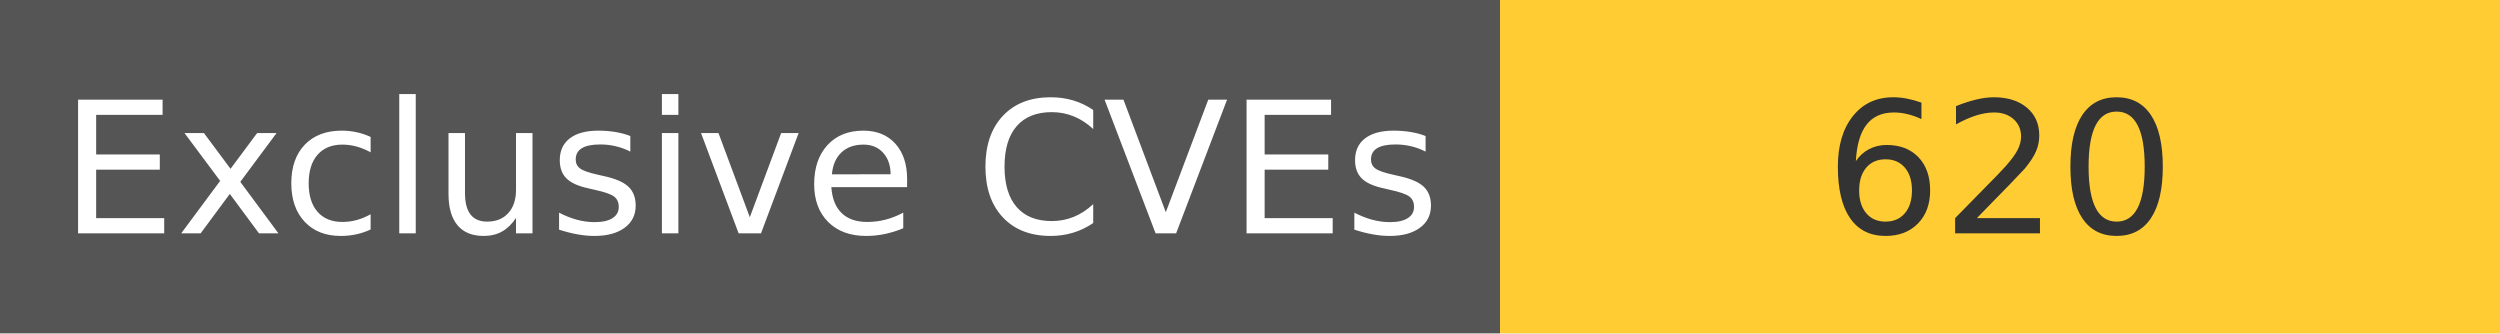
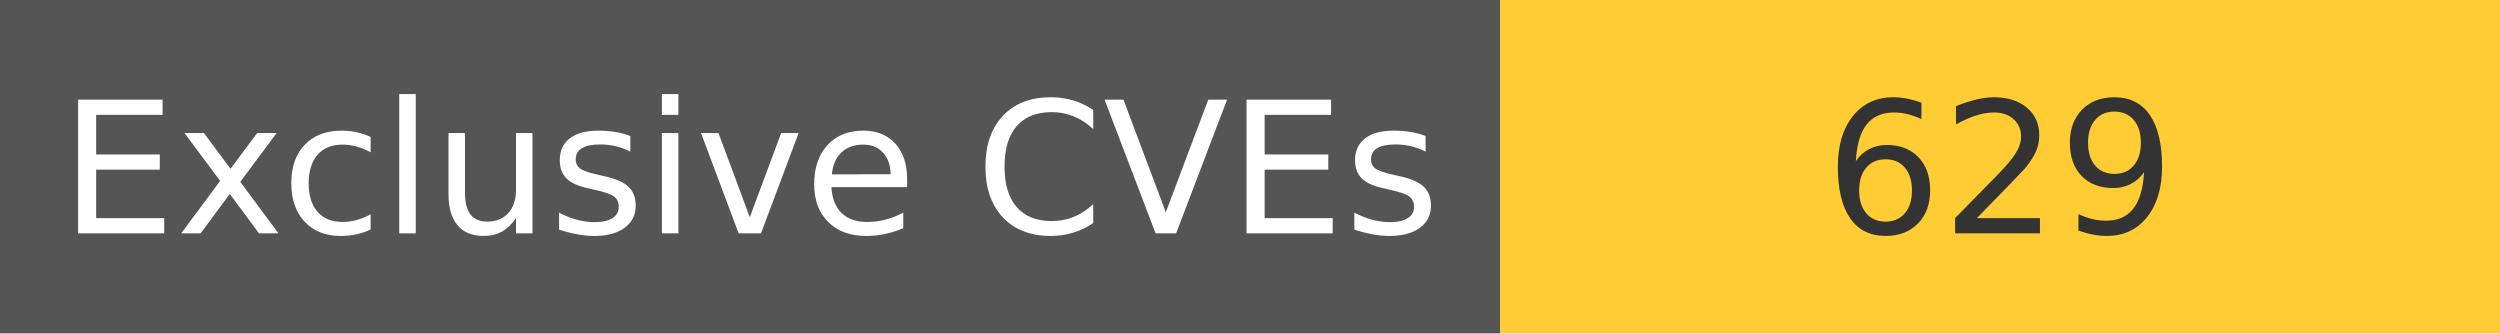
<svg xmlns="http://www.w3.org/2000/svg" width="150" height="20" role="img">
  <linearGradient id="s" x2="0" y2="100%">
    <stop offset="0" stop-color="#bbb" stop-opacity=".1" />
    <stop offset="1" stop-opacity=".1" />
  </linearGradient>
  <g>
    <rect width="90" height="20" fill="#555" />
    <rect x="90" width="267" height="20" fill="#ffcc33" />
  </g>
  <g fill="#fff" text-anchor="middle" font-family="Verdana,Geneva,DejaVu Sans,sans-serif" text-rendering="geometricPrecision" font-size="110">
    <text x="450" y="140" transform="scale(.1)" fill="#fff">
            Exclusive CVEs
        </text>
    <text x="1200" y="140" transform="scale(.1)" fill="#333">
-             620
+             629
        </text>
  </g>
</svg>
